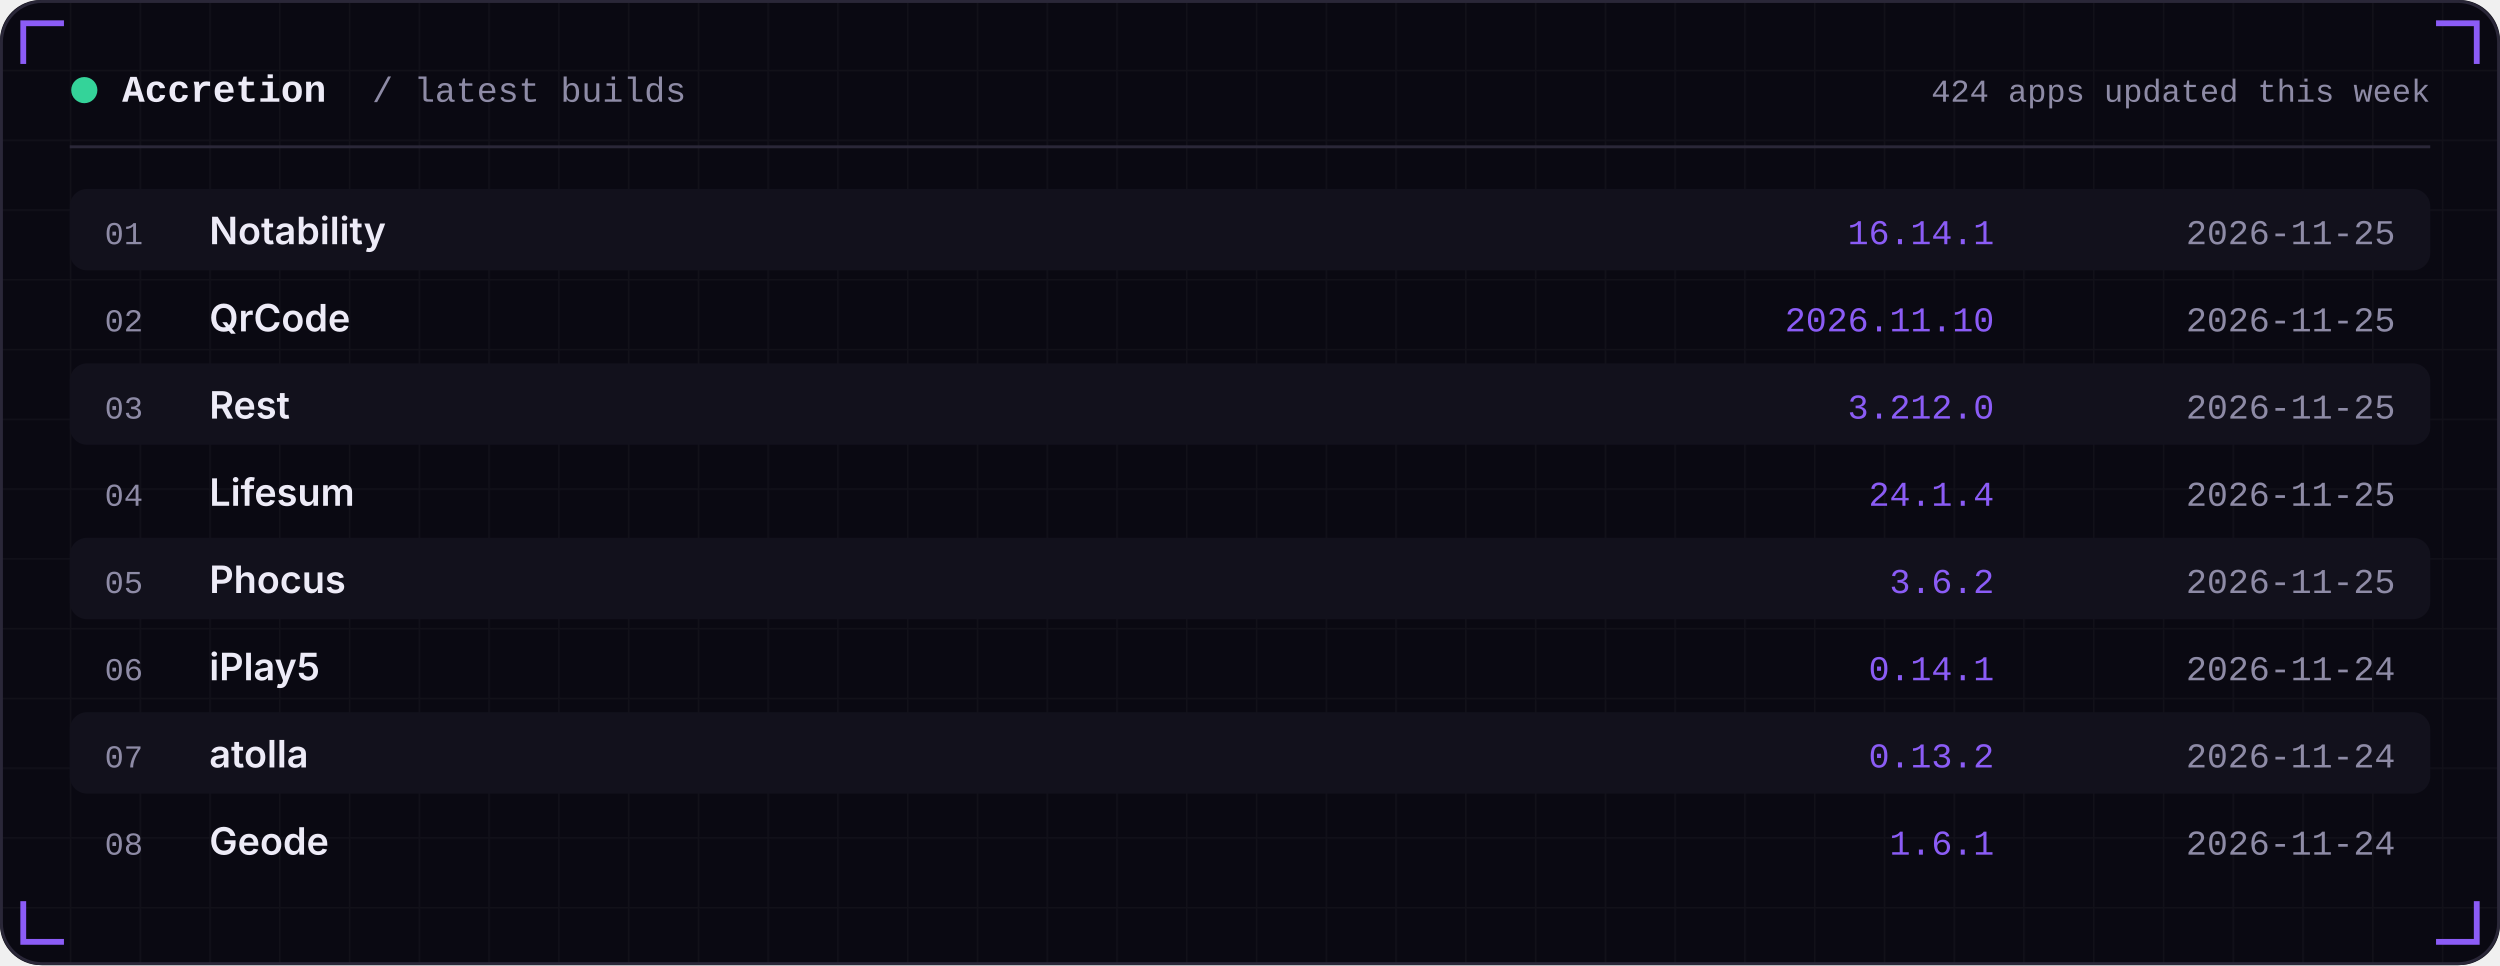
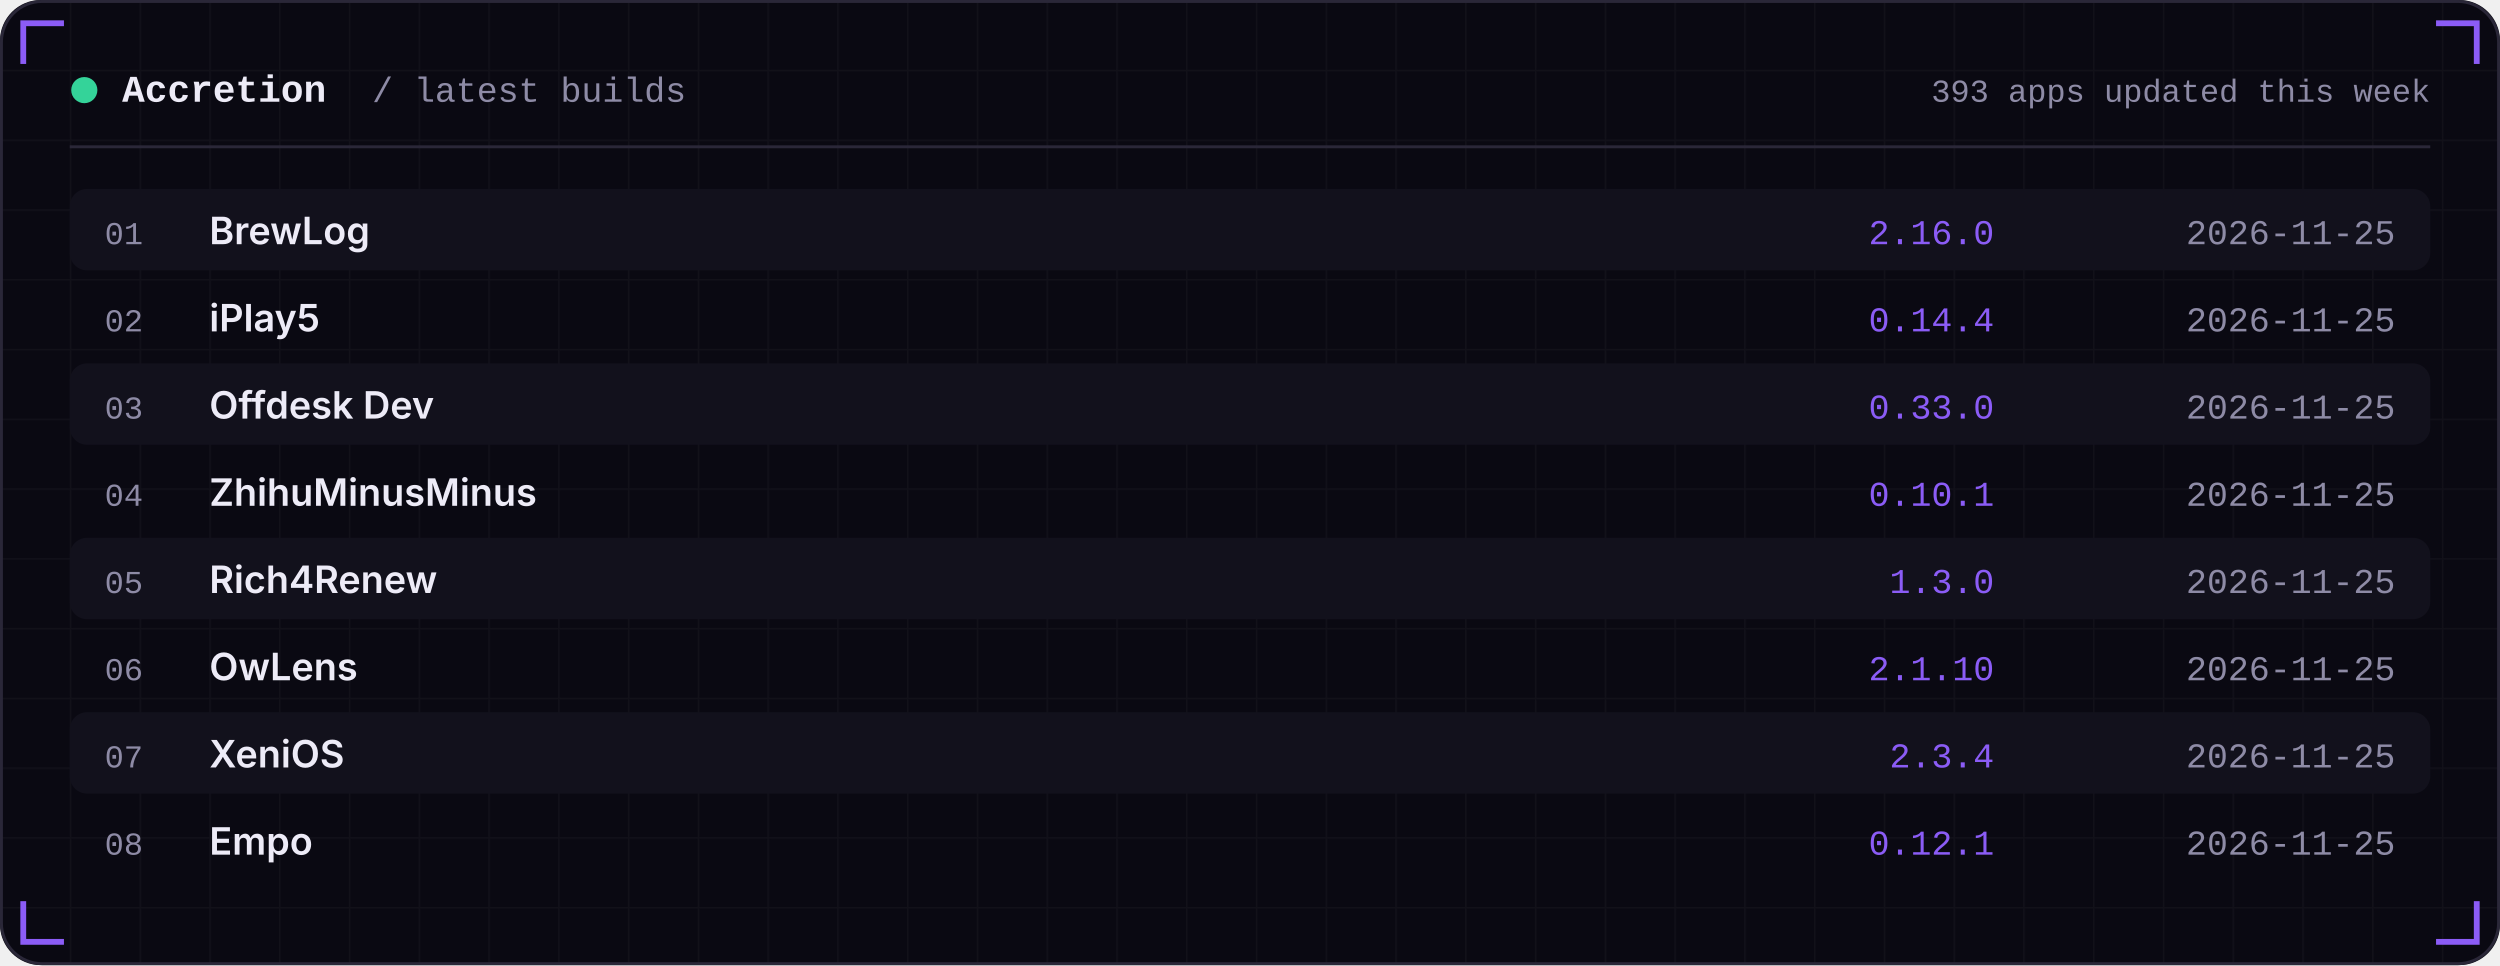
<svg xmlns="http://www.w3.org/2000/svg" width="860" height="332" viewBox="0 0 860 332" role="img">
  <defs>
    <linearGradient id="area" x1="0" x2="0" y1="0" y2="1">
      <stop offset="0" stop-color="#8B5CF6" stop-opacity="0.35" />
      <stop offset="1" stop-color="#8B5CF6" stop-opacity="0" />
    </linearGradient>
    <pattern id="grid" width="24" height="24" patternUnits="userSpaceOnUse">
      <path d="M24 0H0V24" fill="none" stroke="#FFFFFF" stroke-opacity="0.035" />
    </pattern>
  </defs>
  <rect width="860" height="332" rx="14" fill="#0A0912" />
  <rect width="860" height="332" rx="14" fill="url(#grid)" />
  <rect x="0.5" y="0.5" width="859" height="331" rx="14" fill="none" stroke="#2A2738" />
  <path d="M8 22 V8 H22" stroke="#8B5CF6" stroke-width="2" fill="none" />
  <path d="M852 22 V8 H838" stroke="#8B5CF6" stroke-width="2" fill="none" />
  <path d="M8 310 V324 H22" stroke="#8B5CF6" stroke-width="2" fill="none" />
  <path d="M852 310 V324 H838" stroke="#8B5CF6" stroke-width="2" fill="none" />
  <circle cx="29" cy="31" r="4.5" fill="#34D399" />
  <text x="42" y="35" font-family="ui-monospace,SFMono-Regular,Menlo,Consolas,'Liberation Mono',monospace" font-size="13" font-weight="600" fill="#EDEBF7" text-anchor="start" letter-spacing="0">Accretion</text>
  <text x="128" y="35" font-family="ui-monospace,SFMono-Regular,Menlo,Consolas,'Liberation Mono',monospace" font-size="12" font-weight="400" fill="#8E8BA6" text-anchor="start" letter-spacing="0">/ latest builds</text>
-   <text x="836" y="35" font-family="ui-monospace,SFMono-Regular,Menlo,Consolas,'Liberation Mono',monospace" font-size="11" font-weight="400" fill="#8E8BA6" text-anchor="end" letter-spacing="0">424 apps updated this week</text>
+   <text x="836" y="35" font-family="ui-monospace,SFMono-Regular,Menlo,Consolas,'Liberation Mono',monospace" font-size="11" font-weight="400" fill="#8E8BA6" text-anchor="end" letter-spacing="0">393 apps updated this week</text>
  <rect x="24" y="50" width="812" height="1" fill="#2A2738" />
  <rect x="24" y="65" width="812" height="28" rx="6" fill="#12111C" />
  <text x="36" y="84" font-family="ui-monospace,SFMono-Regular,Menlo,Consolas,'Liberation Mono',monospace" font-size="11" font-weight="400" fill="#8E8BA6" text-anchor="start" letter-spacing="0">01</text>
-   <text x="72" y="84" font-family="-apple-system,BlinkMacSystemFont,'Segoe UI',Inter,Helvetica,Arial,sans-serif" font-size="13" font-weight="600" fill="#EDEBF7" text-anchor="start" letter-spacing="0">Notability</text>
-   <text x="686" y="84" font-family="ui-monospace,SFMono-Regular,Menlo,Consolas,'Liberation Mono',monospace" font-size="12" font-weight="400" fill="#8B5CF6" text-anchor="end" letter-spacing="0">16.14.1</text>
+   <text x="72" y="84" font-family="-apple-system,BlinkMacSystemFont,'Segoe UI',Inter,Helvetica,Arial,sans-serif" font-size="13" font-weight="600" fill="#EDEBF7" text-anchor="start" letter-spacing="0">BrewLog</text>
+   <text x="686" y="84" font-family="ui-monospace,SFMono-Regular,Menlo,Consolas,'Liberation Mono',monospace" font-size="12" font-weight="400" fill="#8B5CF6" text-anchor="end" letter-spacing="0">2.16.0</text>
  <text x="824" y="84" font-family="ui-monospace,SFMono-Regular,Menlo,Consolas,'Liberation Mono',monospace" font-size="12" font-weight="400" fill="#8E8BA6" text-anchor="end" letter-spacing="0">2026-11-25</text>
  <text x="36" y="114" font-family="ui-monospace,SFMono-Regular,Menlo,Consolas,'Liberation Mono',monospace" font-size="11" font-weight="400" fill="#8E8BA6" text-anchor="start" letter-spacing="0">02</text>
-   <text x="72" y="114" font-family="-apple-system,BlinkMacSystemFont,'Segoe UI',Inter,Helvetica,Arial,sans-serif" font-size="13" font-weight="600" fill="#EDEBF7" text-anchor="start" letter-spacing="0">QrCode</text>
-   <text x="686" y="114" font-family="ui-monospace,SFMono-Regular,Menlo,Consolas,'Liberation Mono',monospace" font-size="12" font-weight="400" fill="#8B5CF6" text-anchor="end" letter-spacing="0">2026.11.10</text>
+   <text x="72" y="114" font-family="-apple-system,BlinkMacSystemFont,'Segoe UI',Inter,Helvetica,Arial,sans-serif" font-size="13" font-weight="600" fill="#EDEBF7" text-anchor="start" letter-spacing="0">iPlay5</text>
+   <text x="686" y="114" font-family="ui-monospace,SFMono-Regular,Menlo,Consolas,'Liberation Mono',monospace" font-size="12" font-weight="400" fill="#8B5CF6" text-anchor="end" letter-spacing="0">0.14.4</text>
  <text x="824" y="114" font-family="ui-monospace,SFMono-Regular,Menlo,Consolas,'Liberation Mono',monospace" font-size="12" font-weight="400" fill="#8E8BA6" text-anchor="end" letter-spacing="0">2026-11-25</text>
  <rect x="24" y="125" width="812" height="28" rx="6" fill="#12111C" />
  <text x="36" y="144" font-family="ui-monospace,SFMono-Regular,Menlo,Consolas,'Liberation Mono',monospace" font-size="11" font-weight="400" fill="#8E8BA6" text-anchor="start" letter-spacing="0">03</text>
-   <text x="72" y="144" font-family="-apple-system,BlinkMacSystemFont,'Segoe UI',Inter,Helvetica,Arial,sans-serif" font-size="13" font-weight="600" fill="#EDEBF7" text-anchor="start" letter-spacing="0">Rest</text>
-   <text x="686" y="144" font-family="ui-monospace,SFMono-Regular,Menlo,Consolas,'Liberation Mono',monospace" font-size="12" font-weight="400" fill="#8B5CF6" text-anchor="end" letter-spacing="0">3.212.0</text>
+   <text x="72" y="144" font-family="-apple-system,BlinkMacSystemFont,'Segoe UI',Inter,Helvetica,Arial,sans-serif" font-size="13" font-weight="600" fill="#EDEBF7" text-anchor="start" letter-spacing="0">Offdesk Dev</text>
+   <text x="686" y="144" font-family="ui-monospace,SFMono-Regular,Menlo,Consolas,'Liberation Mono',monospace" font-size="12" font-weight="400" fill="#8B5CF6" text-anchor="end" letter-spacing="0">0.33.0</text>
  <text x="824" y="144" font-family="ui-monospace,SFMono-Regular,Menlo,Consolas,'Liberation Mono',monospace" font-size="12" font-weight="400" fill="#8E8BA6" text-anchor="end" letter-spacing="0">2026-11-25</text>
  <text x="36" y="174" font-family="ui-monospace,SFMono-Regular,Menlo,Consolas,'Liberation Mono',monospace" font-size="11" font-weight="400" fill="#8E8BA6" text-anchor="start" letter-spacing="0">04</text>
-   <text x="72" y="174" font-family="-apple-system,BlinkMacSystemFont,'Segoe UI',Inter,Helvetica,Arial,sans-serif" font-size="13" font-weight="600" fill="#EDEBF7" text-anchor="start" letter-spacing="0">Lifesum</text>
-   <text x="686" y="174" font-family="ui-monospace,SFMono-Regular,Menlo,Consolas,'Liberation Mono',monospace" font-size="12" font-weight="400" fill="#8B5CF6" text-anchor="end" letter-spacing="0">24.1.4</text>
+   <text x="72" y="174" font-family="-apple-system,BlinkMacSystemFont,'Segoe UI',Inter,Helvetica,Arial,sans-serif" font-size="13" font-weight="600" fill="#EDEBF7" text-anchor="start" letter-spacing="0">ZhihuMinusMinus</text>
+   <text x="686" y="174" font-family="ui-monospace,SFMono-Regular,Menlo,Consolas,'Liberation Mono',monospace" font-size="12" font-weight="400" fill="#8B5CF6" text-anchor="end" letter-spacing="0">0.10.1</text>
  <text x="824" y="174" font-family="ui-monospace,SFMono-Regular,Menlo,Consolas,'Liberation Mono',monospace" font-size="12" font-weight="400" fill="#8E8BA6" text-anchor="end" letter-spacing="0">2026-11-25</text>
  <rect x="24" y="185" width="812" height="28" rx="6" fill="#12111C" />
  <text x="36" y="204" font-family="ui-monospace,SFMono-Regular,Menlo,Consolas,'Liberation Mono',monospace" font-size="11" font-weight="400" fill="#8E8BA6" text-anchor="start" letter-spacing="0">05</text>
-   <text x="72" y="204" font-family="-apple-system,BlinkMacSystemFont,'Segoe UI',Inter,Helvetica,Arial,sans-serif" font-size="13" font-weight="600" fill="#EDEBF7" text-anchor="start" letter-spacing="0">Phocus</text>
-   <text x="686" y="204" font-family="ui-monospace,SFMono-Regular,Menlo,Consolas,'Liberation Mono',monospace" font-size="12" font-weight="400" fill="#8B5CF6" text-anchor="end" letter-spacing="0">3.6.2</text>
+   <text x="72" y="204" font-family="-apple-system,BlinkMacSystemFont,'Segoe UI',Inter,Helvetica,Arial,sans-serif" font-size="13" font-weight="600" fill="#EDEBF7" text-anchor="start" letter-spacing="0">Rich4Renew</text>
+   <text x="686" y="204" font-family="ui-monospace,SFMono-Regular,Menlo,Consolas,'Liberation Mono',monospace" font-size="12" font-weight="400" fill="#8B5CF6" text-anchor="end" letter-spacing="0">1.3.0</text>
  <text x="824" y="204" font-family="ui-monospace,SFMono-Regular,Menlo,Consolas,'Liberation Mono',monospace" font-size="12" font-weight="400" fill="#8E8BA6" text-anchor="end" letter-spacing="0">2026-11-25</text>
  <text x="36" y="234" font-family="ui-monospace,SFMono-Regular,Menlo,Consolas,'Liberation Mono',monospace" font-size="11" font-weight="400" fill="#8E8BA6" text-anchor="start" letter-spacing="0">06</text>
-   <text x="72" y="234" font-family="-apple-system,BlinkMacSystemFont,'Segoe UI',Inter,Helvetica,Arial,sans-serif" font-size="13" font-weight="600" fill="#EDEBF7" text-anchor="start" letter-spacing="0">iPlay5</text>
-   <text x="686" y="234" font-family="ui-monospace,SFMono-Regular,Menlo,Consolas,'Liberation Mono',monospace" font-size="12" font-weight="400" fill="#8B5CF6" text-anchor="end" letter-spacing="0">0.14.1</text>
-   <text x="824" y="234" font-family="ui-monospace,SFMono-Regular,Menlo,Consolas,'Liberation Mono',monospace" font-size="12" font-weight="400" fill="#8E8BA6" text-anchor="end" letter-spacing="0">2026-11-24</text>
+   <text x="72" y="234" font-family="-apple-system,BlinkMacSystemFont,'Segoe UI',Inter,Helvetica,Arial,sans-serif" font-size="13" font-weight="600" fill="#EDEBF7" text-anchor="start" letter-spacing="0">OwLens</text>
+   <text x="686" y="234" font-family="ui-monospace,SFMono-Regular,Menlo,Consolas,'Liberation Mono',monospace" font-size="12" font-weight="400" fill="#8B5CF6" text-anchor="end" letter-spacing="0">2.1.10</text>
+   <text x="824" y="234" font-family="ui-monospace,SFMono-Regular,Menlo,Consolas,'Liberation Mono',monospace" font-size="12" font-weight="400" fill="#8E8BA6" text-anchor="end" letter-spacing="0">2026-11-25</text>
  <rect x="24" y="245" width="812" height="28" rx="6" fill="#12111C" />
  <text x="36" y="264" font-family="ui-monospace,SFMono-Regular,Menlo,Consolas,'Liberation Mono',monospace" font-size="11" font-weight="400" fill="#8E8BA6" text-anchor="start" letter-spacing="0">07</text>
-   <text x="72" y="264" font-family="-apple-system,BlinkMacSystemFont,'Segoe UI',Inter,Helvetica,Arial,sans-serif" font-size="13" font-weight="600" fill="#EDEBF7" text-anchor="start" letter-spacing="0">atolla</text>
-   <text x="686" y="264" font-family="ui-monospace,SFMono-Regular,Menlo,Consolas,'Liberation Mono',monospace" font-size="12" font-weight="400" fill="#8B5CF6" text-anchor="end" letter-spacing="0">0.13.2</text>
-   <text x="824" y="264" font-family="ui-monospace,SFMono-Regular,Menlo,Consolas,'Liberation Mono',monospace" font-size="12" font-weight="400" fill="#8E8BA6" text-anchor="end" letter-spacing="0">2026-11-24</text>
+   <text x="72" y="264" font-family="-apple-system,BlinkMacSystemFont,'Segoe UI',Inter,Helvetica,Arial,sans-serif" font-size="13" font-weight="600" fill="#EDEBF7" text-anchor="start" letter-spacing="0">XeniOS</text>
+   <text x="686" y="264" font-family="ui-monospace,SFMono-Regular,Menlo,Consolas,'Liberation Mono',monospace" font-size="12" font-weight="400" fill="#8B5CF6" text-anchor="end" letter-spacing="0">2.3.4</text>
+   <text x="824" y="264" font-family="ui-monospace,SFMono-Regular,Menlo,Consolas,'Liberation Mono',monospace" font-size="12" font-weight="400" fill="#8E8BA6" text-anchor="end" letter-spacing="0">2026-11-25</text>
  <text x="36" y="294" font-family="ui-monospace,SFMono-Regular,Menlo,Consolas,'Liberation Mono',monospace" font-size="11" font-weight="400" fill="#8E8BA6" text-anchor="start" letter-spacing="0">08</text>
-   <text x="72" y="294" font-family="-apple-system,BlinkMacSystemFont,'Segoe UI',Inter,Helvetica,Arial,sans-serif" font-size="13" font-weight="600" fill="#EDEBF7" text-anchor="start" letter-spacing="0">Geode</text>
-   <text x="686" y="294" font-family="ui-monospace,SFMono-Regular,Menlo,Consolas,'Liberation Mono',monospace" font-size="12" font-weight="400" fill="#8B5CF6" text-anchor="end" letter-spacing="0">1.6.1</text>
-   <text x="824" y="294" font-family="ui-monospace,SFMono-Regular,Menlo,Consolas,'Liberation Mono',monospace" font-size="12" font-weight="400" fill="#8E8BA6" text-anchor="end" letter-spacing="0">2026-11-24</text>
+   <text x="72" y="294" font-family="-apple-system,BlinkMacSystemFont,'Segoe UI',Inter,Helvetica,Arial,sans-serif" font-size="13" font-weight="600" fill="#EDEBF7" text-anchor="start" letter-spacing="0">Empo</text>
+   <text x="686" y="294" font-family="ui-monospace,SFMono-Regular,Menlo,Consolas,'Liberation Mono',monospace" font-size="12" font-weight="400" fill="#8B5CF6" text-anchor="end" letter-spacing="0">0.12.1</text>
+   <text x="824" y="294" font-family="ui-monospace,SFMono-Regular,Menlo,Consolas,'Liberation Mono',monospace" font-size="12" font-weight="400" fill="#8E8BA6" text-anchor="end" letter-spacing="0">2026-11-25</text>
</svg>
